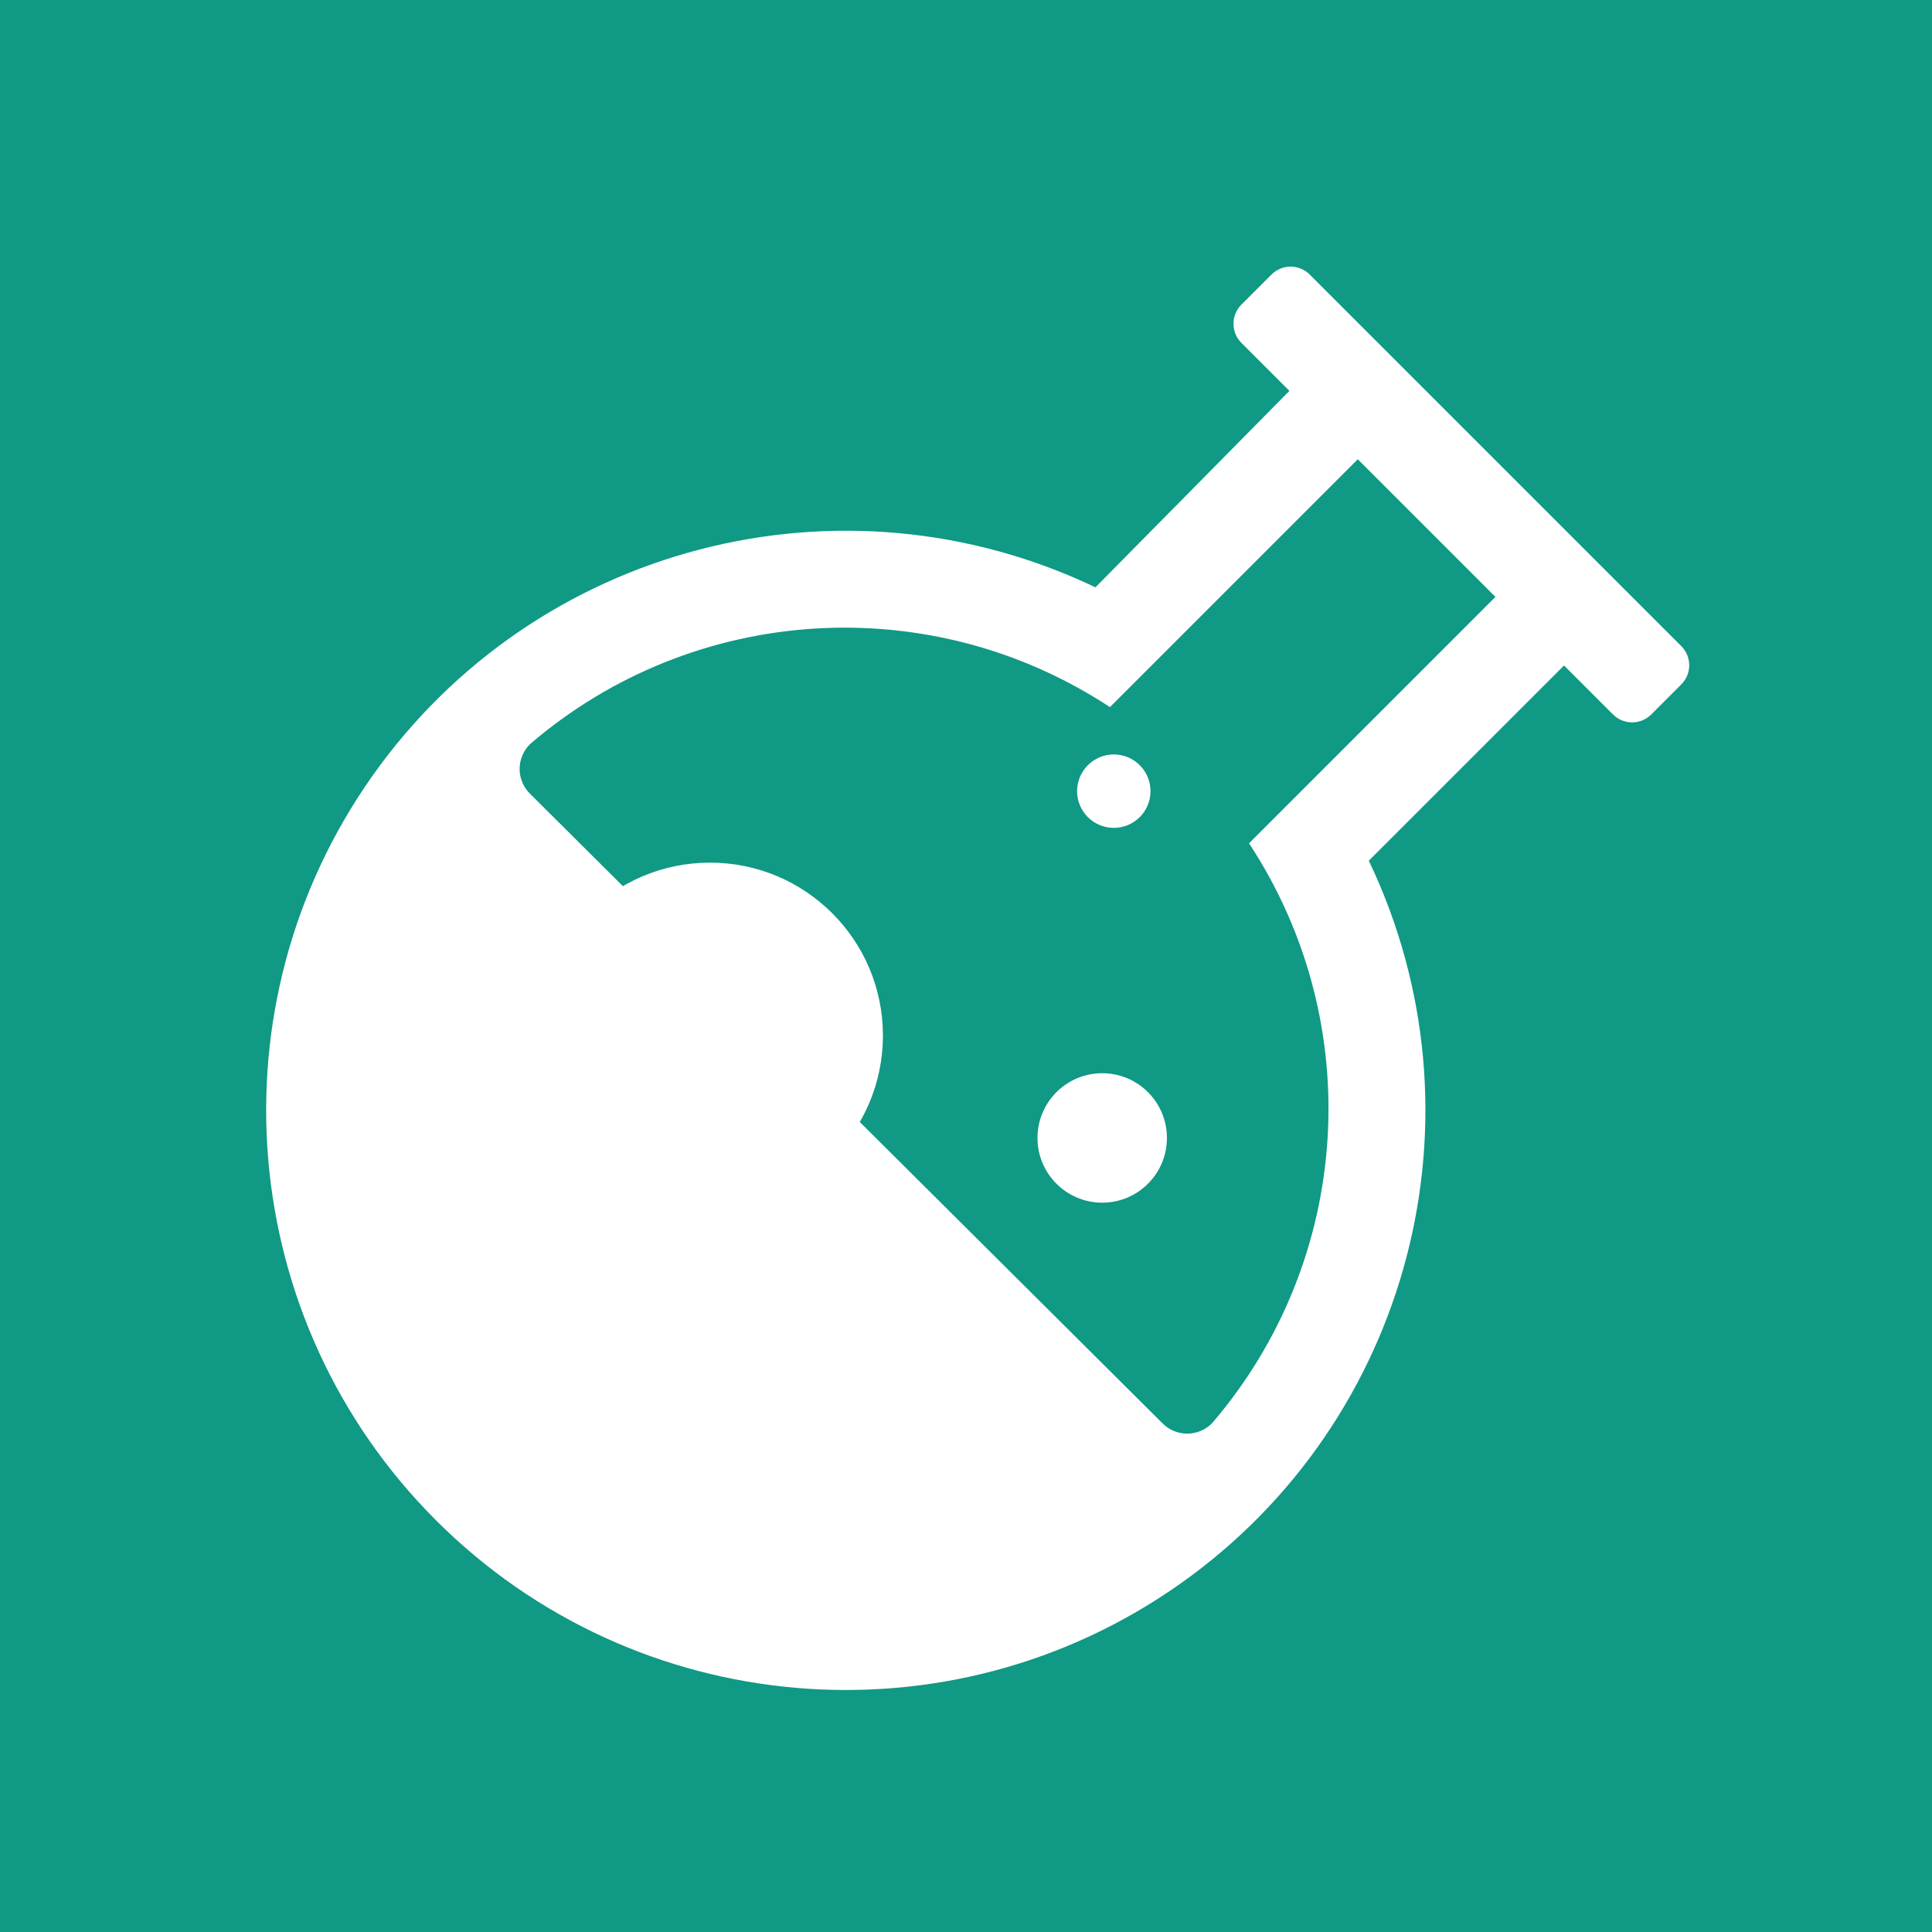
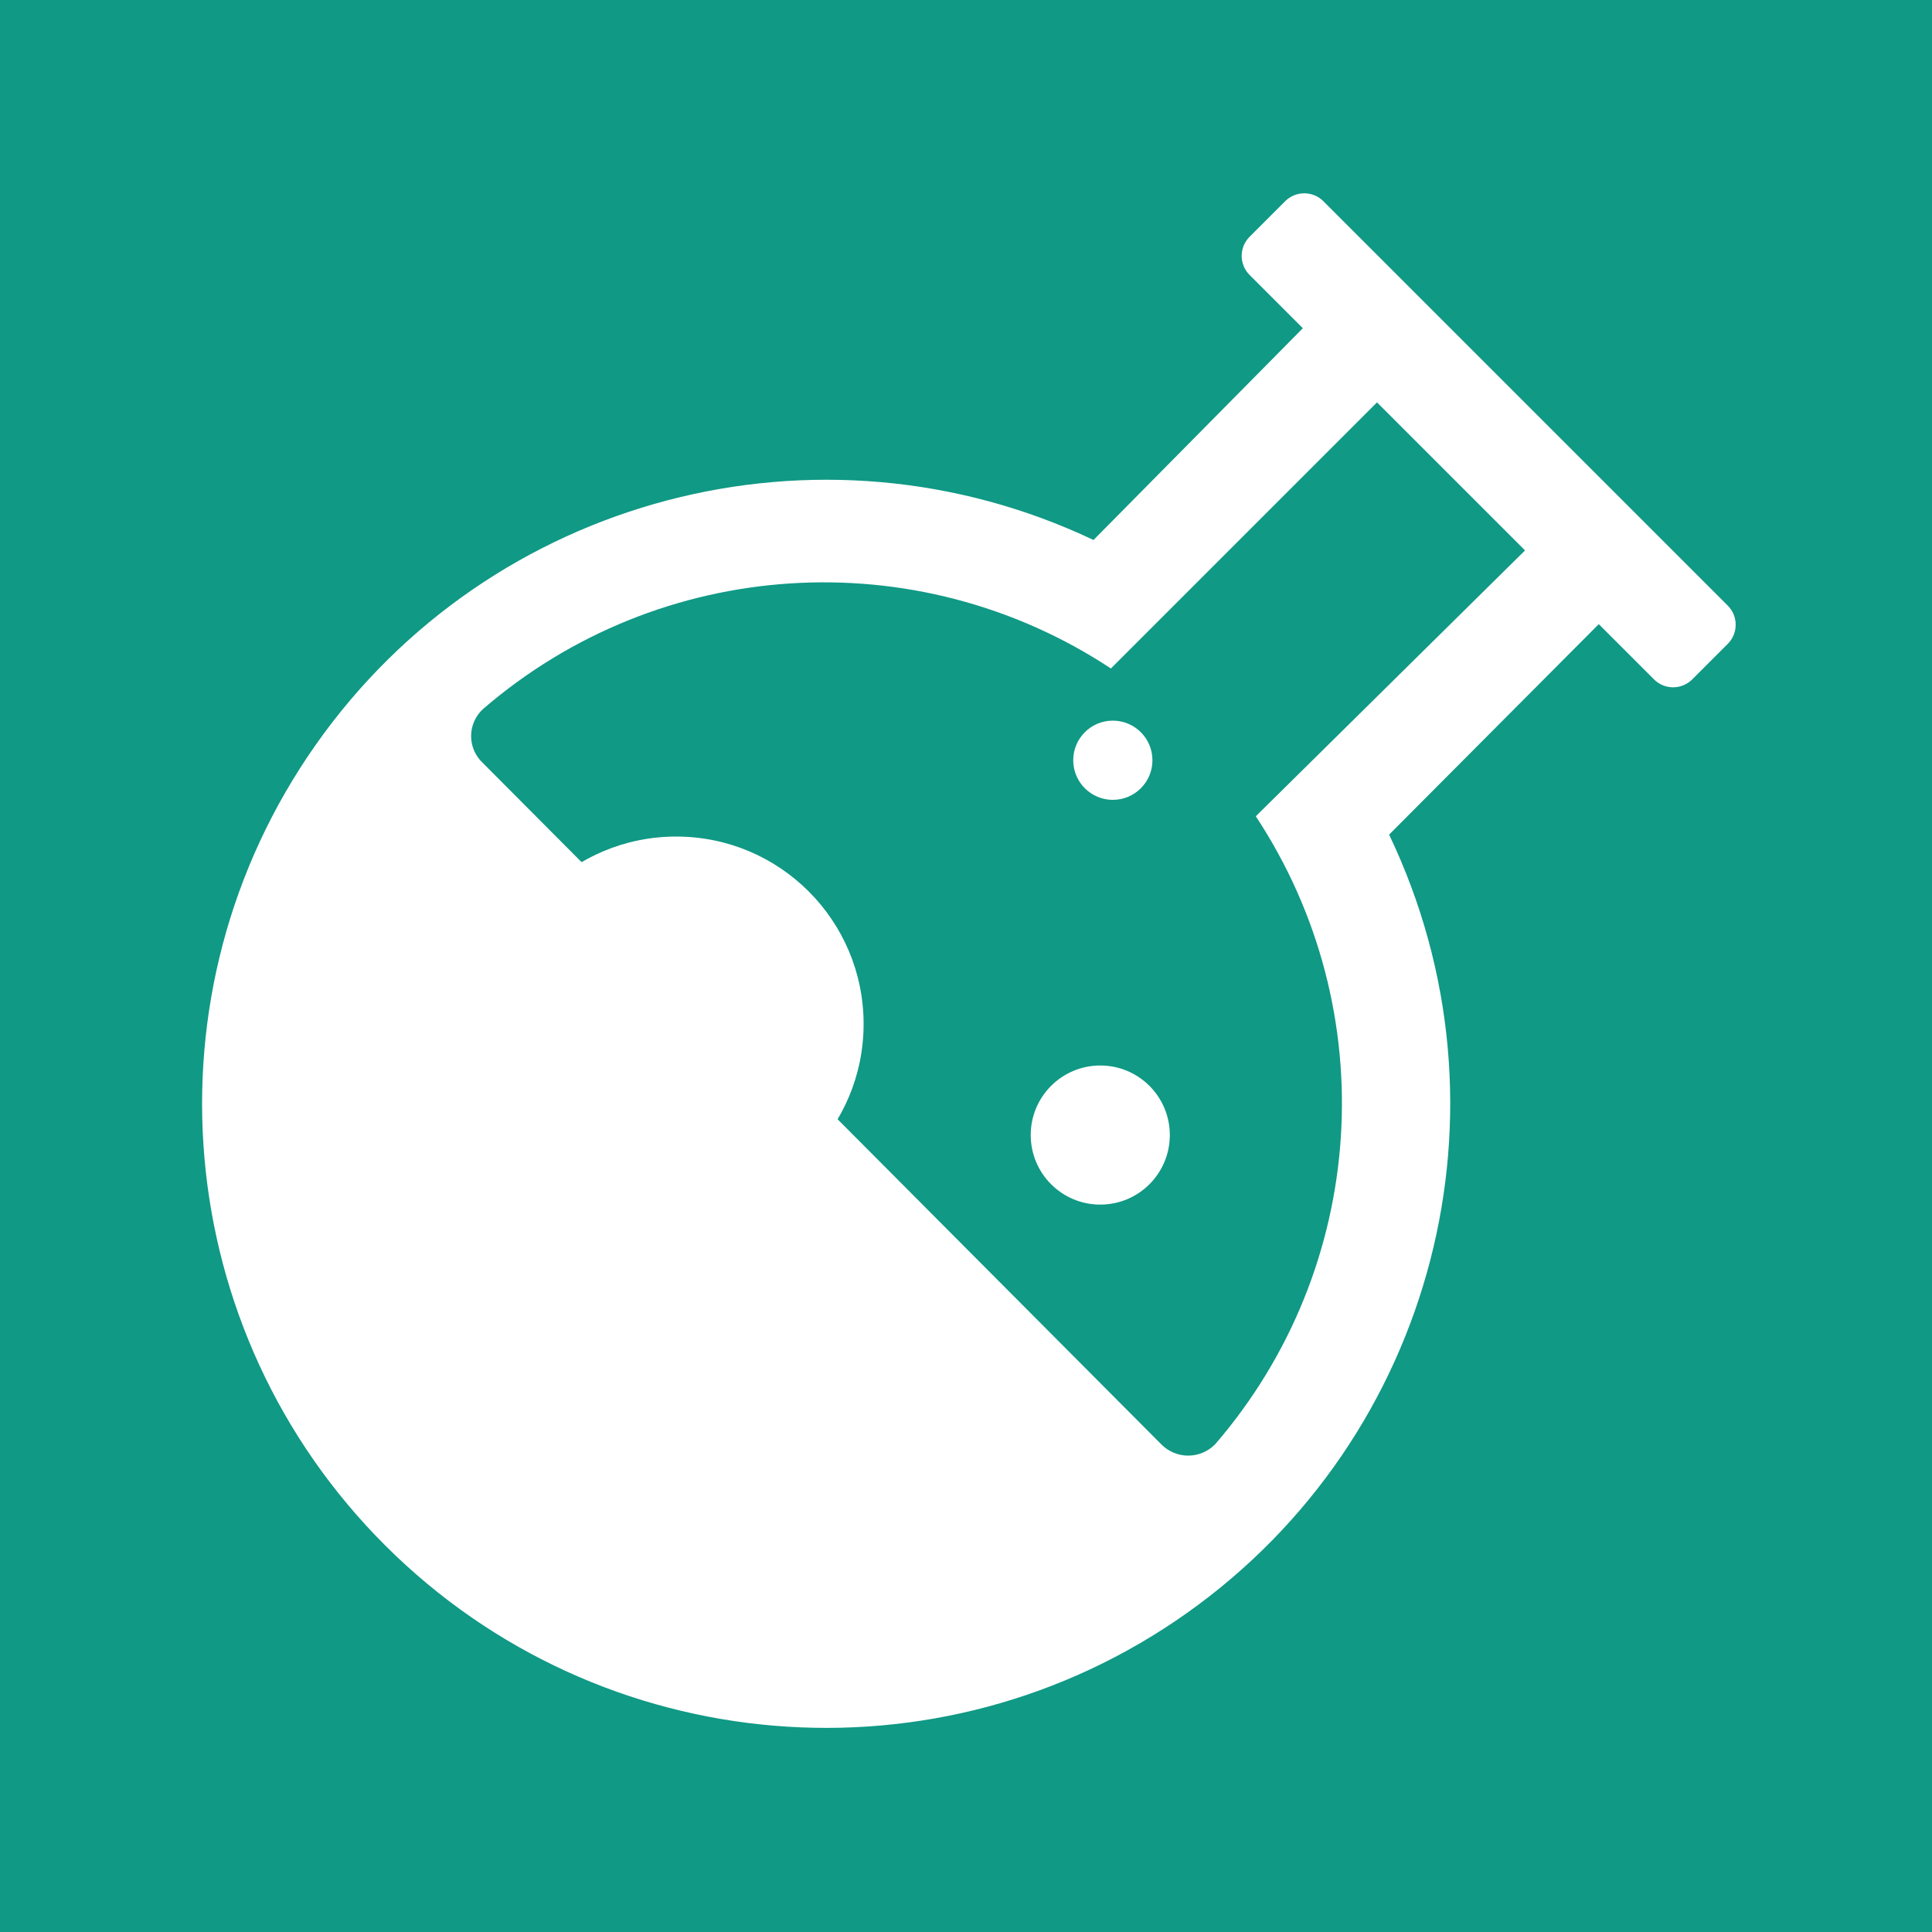
- <svg xmlns="http://www.w3.org/2000/svg" id="Layer_1" data-name="Layer 1" viewBox="0 0 20 20">
+ <svg xmlns="http://www.w3.org/2000/svg" viewBox="0 0 20 20">
  <defs>
-     <style>.cls-2{fill:#fff}</style>
+     <style>.b{fill:#fff}</style>
  </defs>
  <path fill="#109985" d="M0 0h20v20H0z" />
-   <rect class="cls-2" x="12.13" y="4.62" width="6" height="1" rx=".28" ry=".28" transform="rotate(45 15.13 5.117)" />
-   <path class="cls-2" d="M14.17 8.91l2.37-2.37-.71-.71-2.9 2.9a5 5 0 0 1-.38 6 .36.36 0 0 1-.52 0L5.49 8.22a.36.36 0 0 1 0-.52 5 5 0 0 1 6-.38l2.9-2.9-.71-.71-2.34 2.37a6 6 0 1 0 2.83 2.83z" />
-   <circle class="cls-2" cx="11.41" cy="11.78" r=".67" />
-   <circle class="cls-2" cx="11.53" cy="8.19" r=".38" />
-   <circle class="cls-2" cx="7.35" cy="10.72" r="1.79" />
+   <rect class="b" x="14.87" y="1.32" width="1.08" height="6.48" rx=".28" transform="rotate(-45 15.408 4.558)" />
+   <path class="b" d="M14.38 8.64l2.55-2.56-.76-.76L13 8.45a5.4 5.4 0 01-.42 6.5.39.39 0 01-.56 0L5 7.9a.38.38 0 010-.56 5.4 5.4 0 016.5-.42l3.13-3.13-.75-.79-2.56 2.59a6.46 6.46 0 103.06 3.05z" />
+   <circle class="b" cx="11.39" cy="11.75" r=".72" />
+   <circle class="b" cx="11.52" cy="7.87" r=".41" />
+   <circle class="b" cx="7" cy="10.6" r="1.94" />
</svg>
